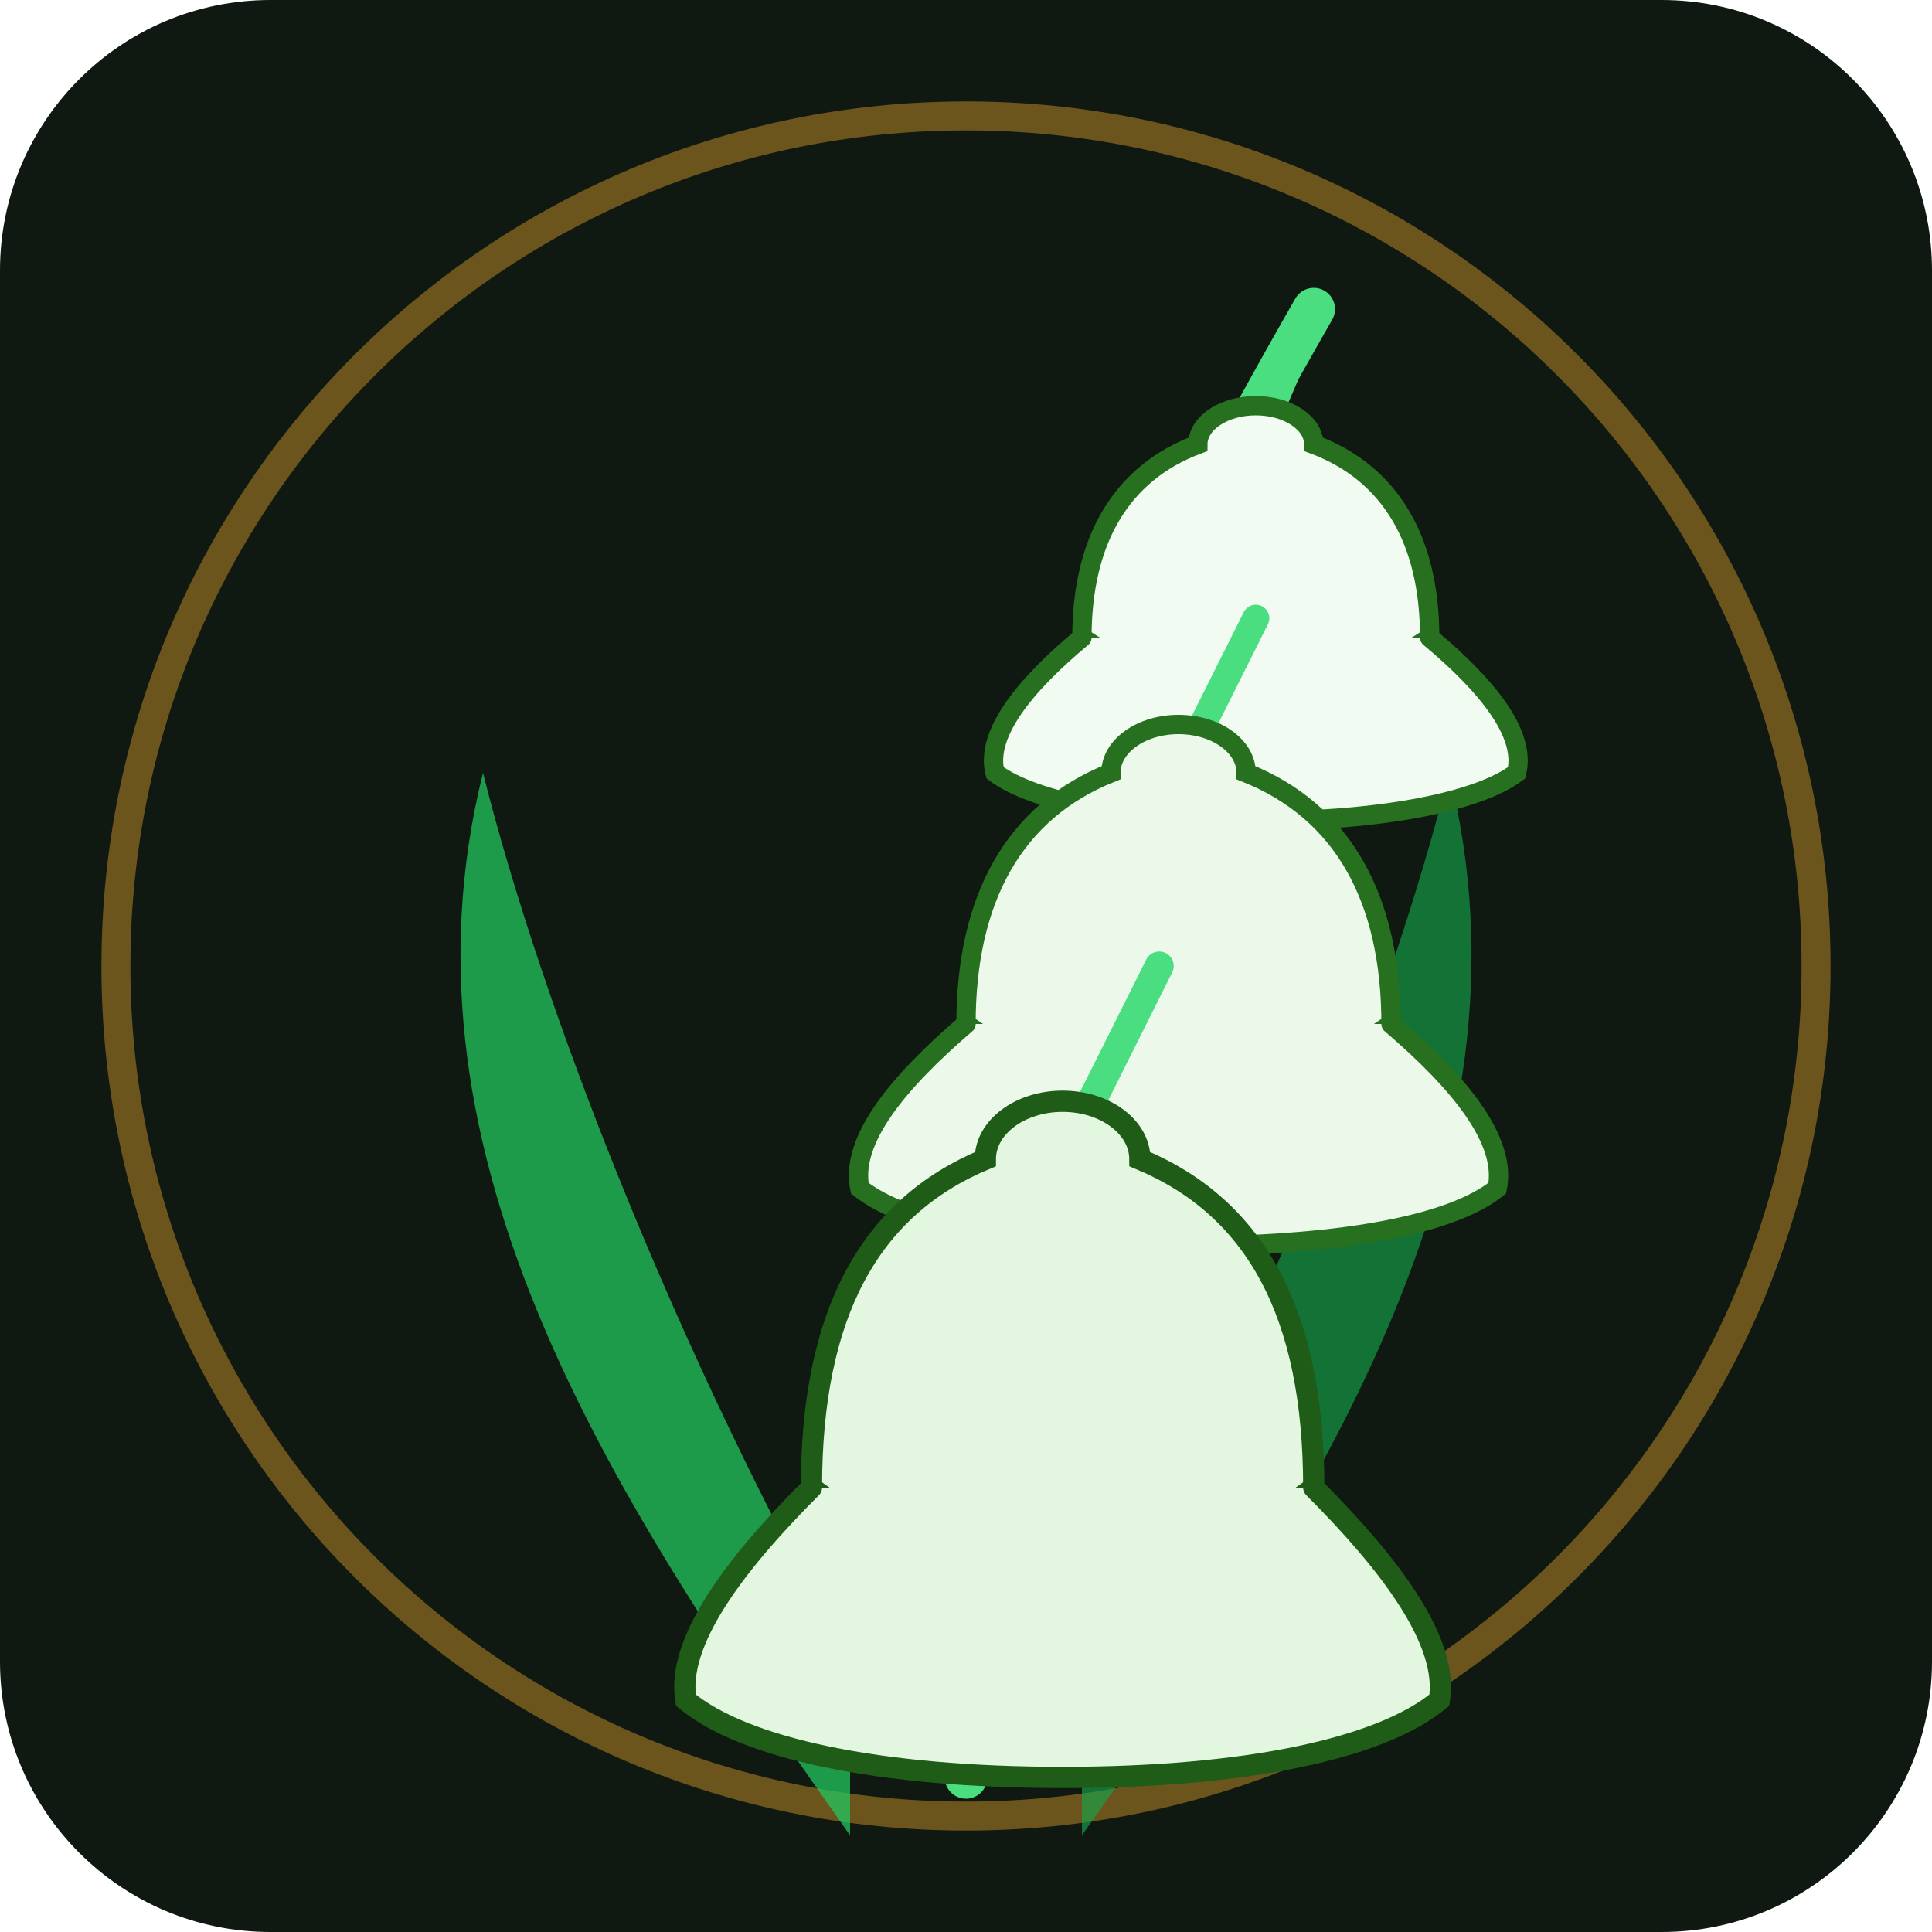
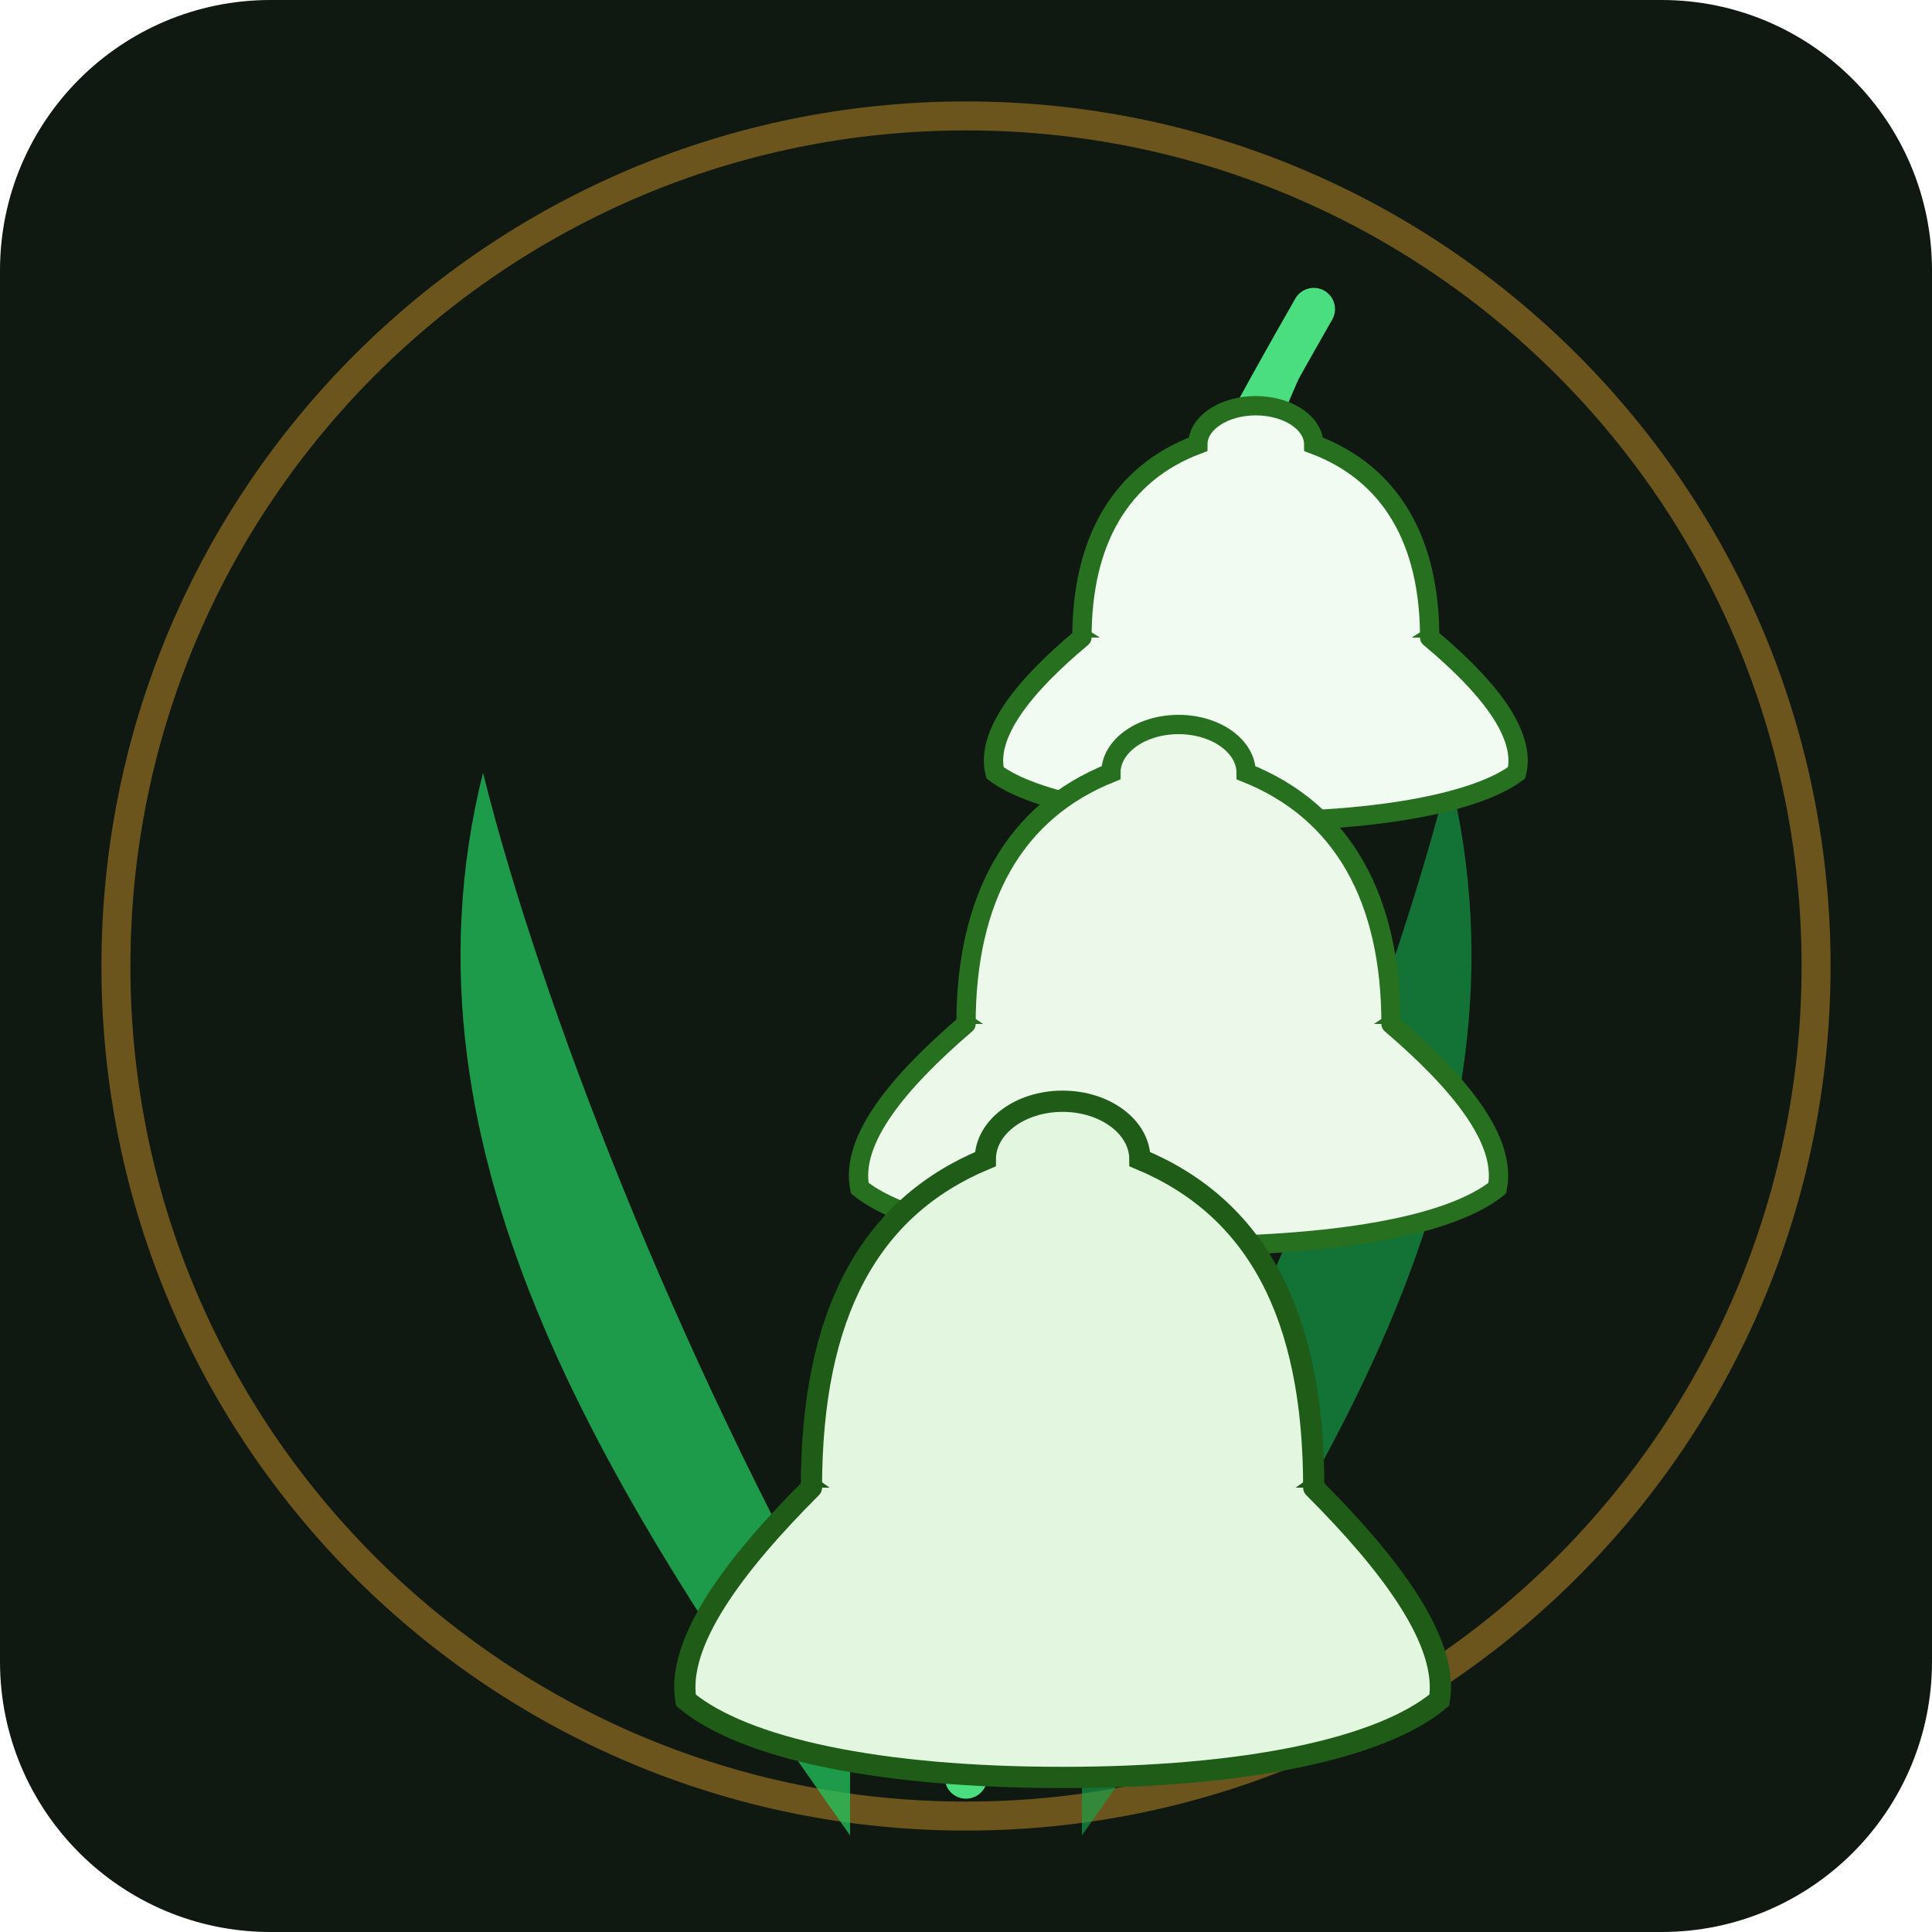
<svg xmlns="http://www.w3.org/2000/svg" viewBox="0 0 100 100">
  <rect width="100" height="100" rx="14" fill="#0f1811" />
  <circle cx="50" cy="50" r="44" fill="none" stroke="#C8922A" stroke-width="1.5" opacity="0.5" />
  <path d="M44 95 C32 78 20 60 25 40 C28 52 35 70 44 86 Z" fill="#22c55e" opacity="0.75" />
  <path d="M56 95 C68 78 80 60 75 40 C72 52 65 70 56 86 Z" fill="#16a34a" opacity="0.65" />
  <path d="M50 92 C49 74 50 60 55 44 C59 32 64 23 68 16" fill="none" stroke="#4ade80" stroke-width="2.2" stroke-linecap="round" />
  <line x1="68" y1="16" x2="65" y2="23" stroke="#4ade80" stroke-width="1.4" stroke-linecap="round" />
+   <line x1="65" y1="32" x2="61" y2="40" stroke="#4ade80" stroke-width="1.4" stroke-linecap="round" />
+   <line x1="60" y1="50" x2="55" y2="60" stroke="#4ade80" stroke-width="1.5" stroke-linecap="round" />
  <g transform="translate(65,23)">
    <path d="M-3,0 A3,2 0 0,1 3,0 C7,1.5 9,5 9,10 C6,12 3.5,12.5 0,12.5 C-3.5,12.5 -6,12 -9,10 C-9,5 -7,1.5 -3,0 Z" fill="#f2fbf2" stroke="#267020" stroke-width="1" />
    <path d="M-9,10 C-12,12.5 -14,15 -13.5,17 C-11.5,18.5 -6.5,19.5 0,19.5 C6.5,19.5 11.5,18.5 13.5,17 C14,15 12,12.5 9,10" fill="#f2fbf2" stroke="#267020" stroke-width="1" stroke-linecap="round" />
  </g>
-   <line x1="65" y1="32" x2="61" y2="40" stroke="#4ade80" stroke-width="1.4" stroke-linecap="round" />
  <g transform="translate(61,40)">
    <path d="M-3.5,0 A3.5,2.5 0 0,1 3.5,0 C8.5,2 11,6.5 11,13 C7.5,15.5 4.5,16 0,16 C-4.5,16 -7.5,15.5 -11,13 C-11,6.5 -8.5,2 -3.5,0 Z" fill="#ecf9ea" stroke="#267020" stroke-width="1" />
    <path d="M-11,13 C-14.5,16 -17,19 -16.5,21.5 C-14,23.5 -8,24.5 0,24.5 C8,24.5 14,23.5 16.5,21.5 C17,19 14.5,16 11,13" fill="#ecf9ea" stroke="#267020" stroke-width="1" stroke-linecap="round" />
  </g>
-   <line x1="60" y1="50" x2="55" y2="60" stroke="#4ade80" stroke-width="1.5" stroke-linecap="round" />
  <g transform="translate(55,60)">
    <path d="M-4,0 A4,3 0 0,1 4,0 C10,2.5 13,8 13,17 C9,20 5.5,20.5 0,20.5 C-5.5,20.5 -9,20 -13,17 C-13,8 -10,2.5 -4,0 Z" fill="#e3f7e0" stroke="#1f5c18" stroke-width="1.1" />
    <path d="M-13,17 C-17,21 -20,25 -19.5,28 C-16.5,30.5 -9.5,32 0,32 C9.5,32 16.5,30.5 19.5,28 C20,25 17,21 13,17" fill="#e3f7e0" stroke="#1f5c18" stroke-width="1.1" stroke-linecap="round" />
  </g>
</svg>
